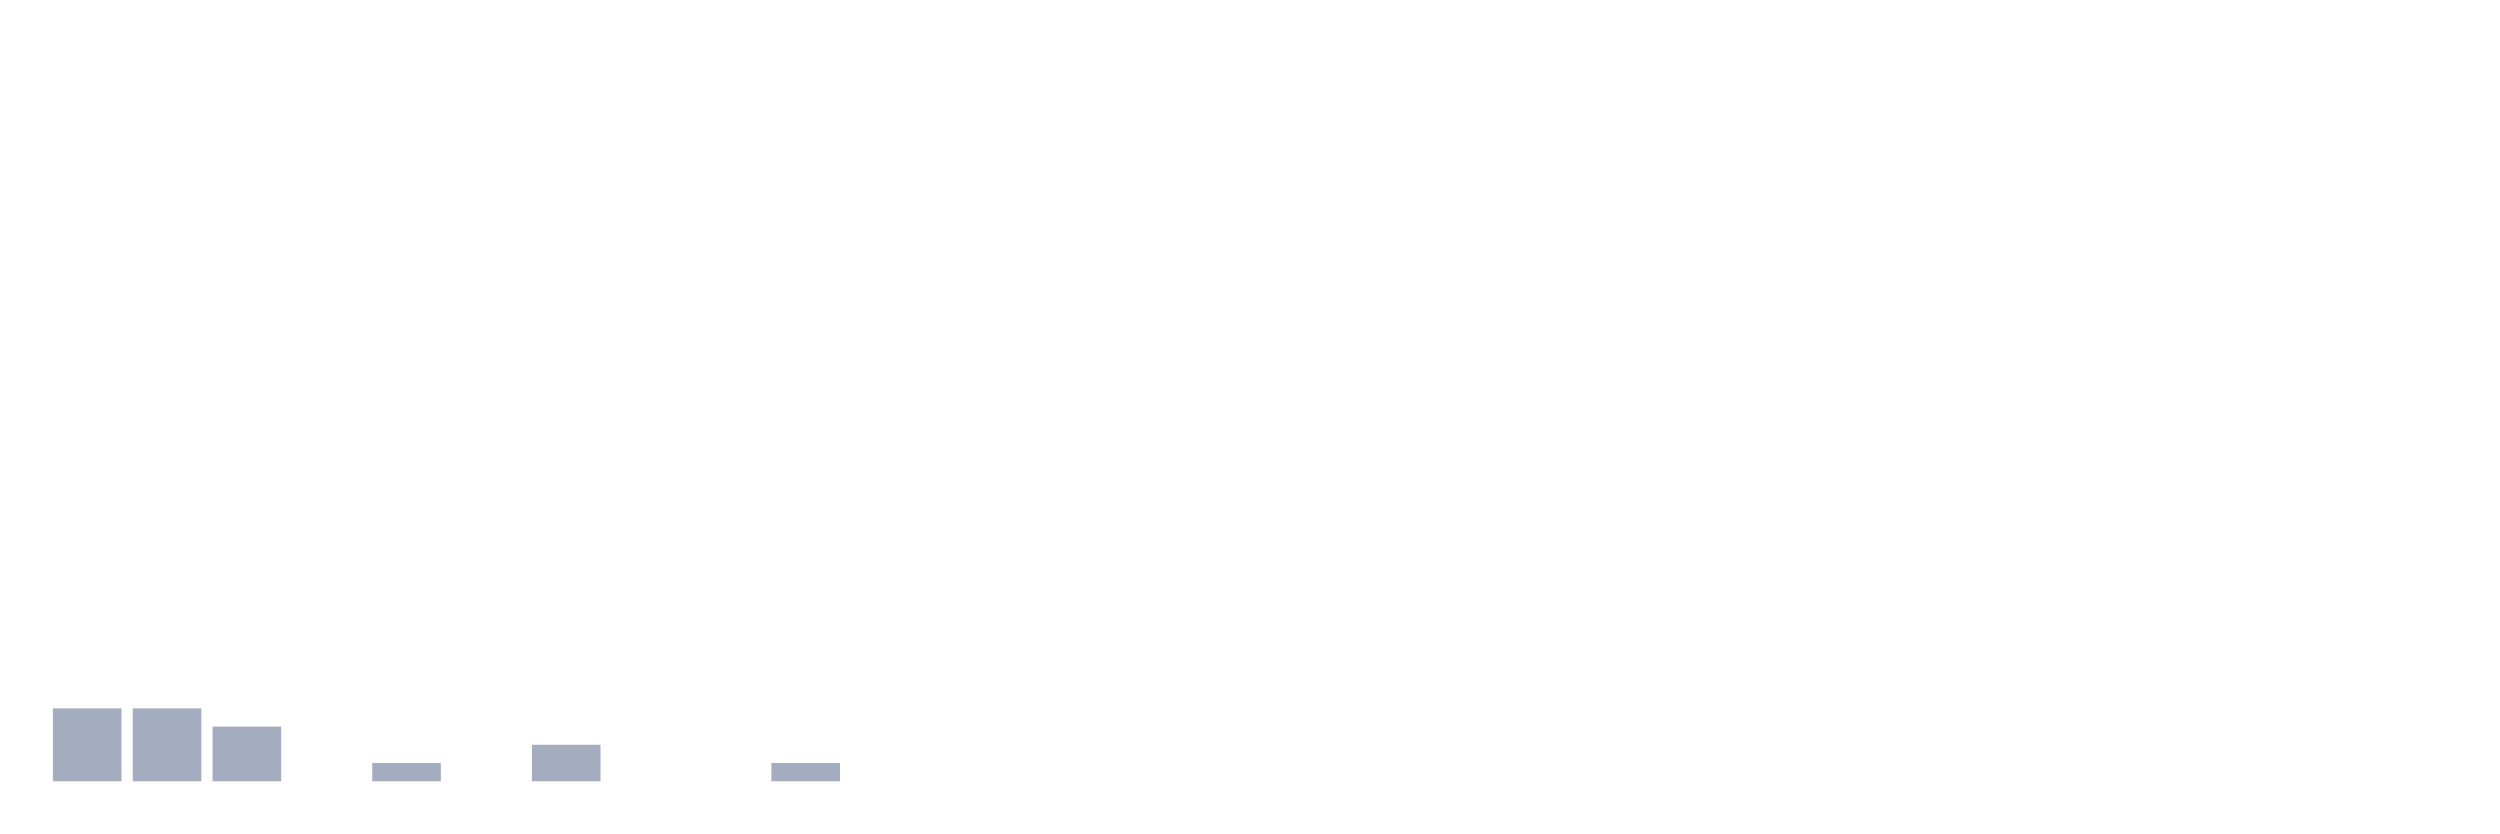
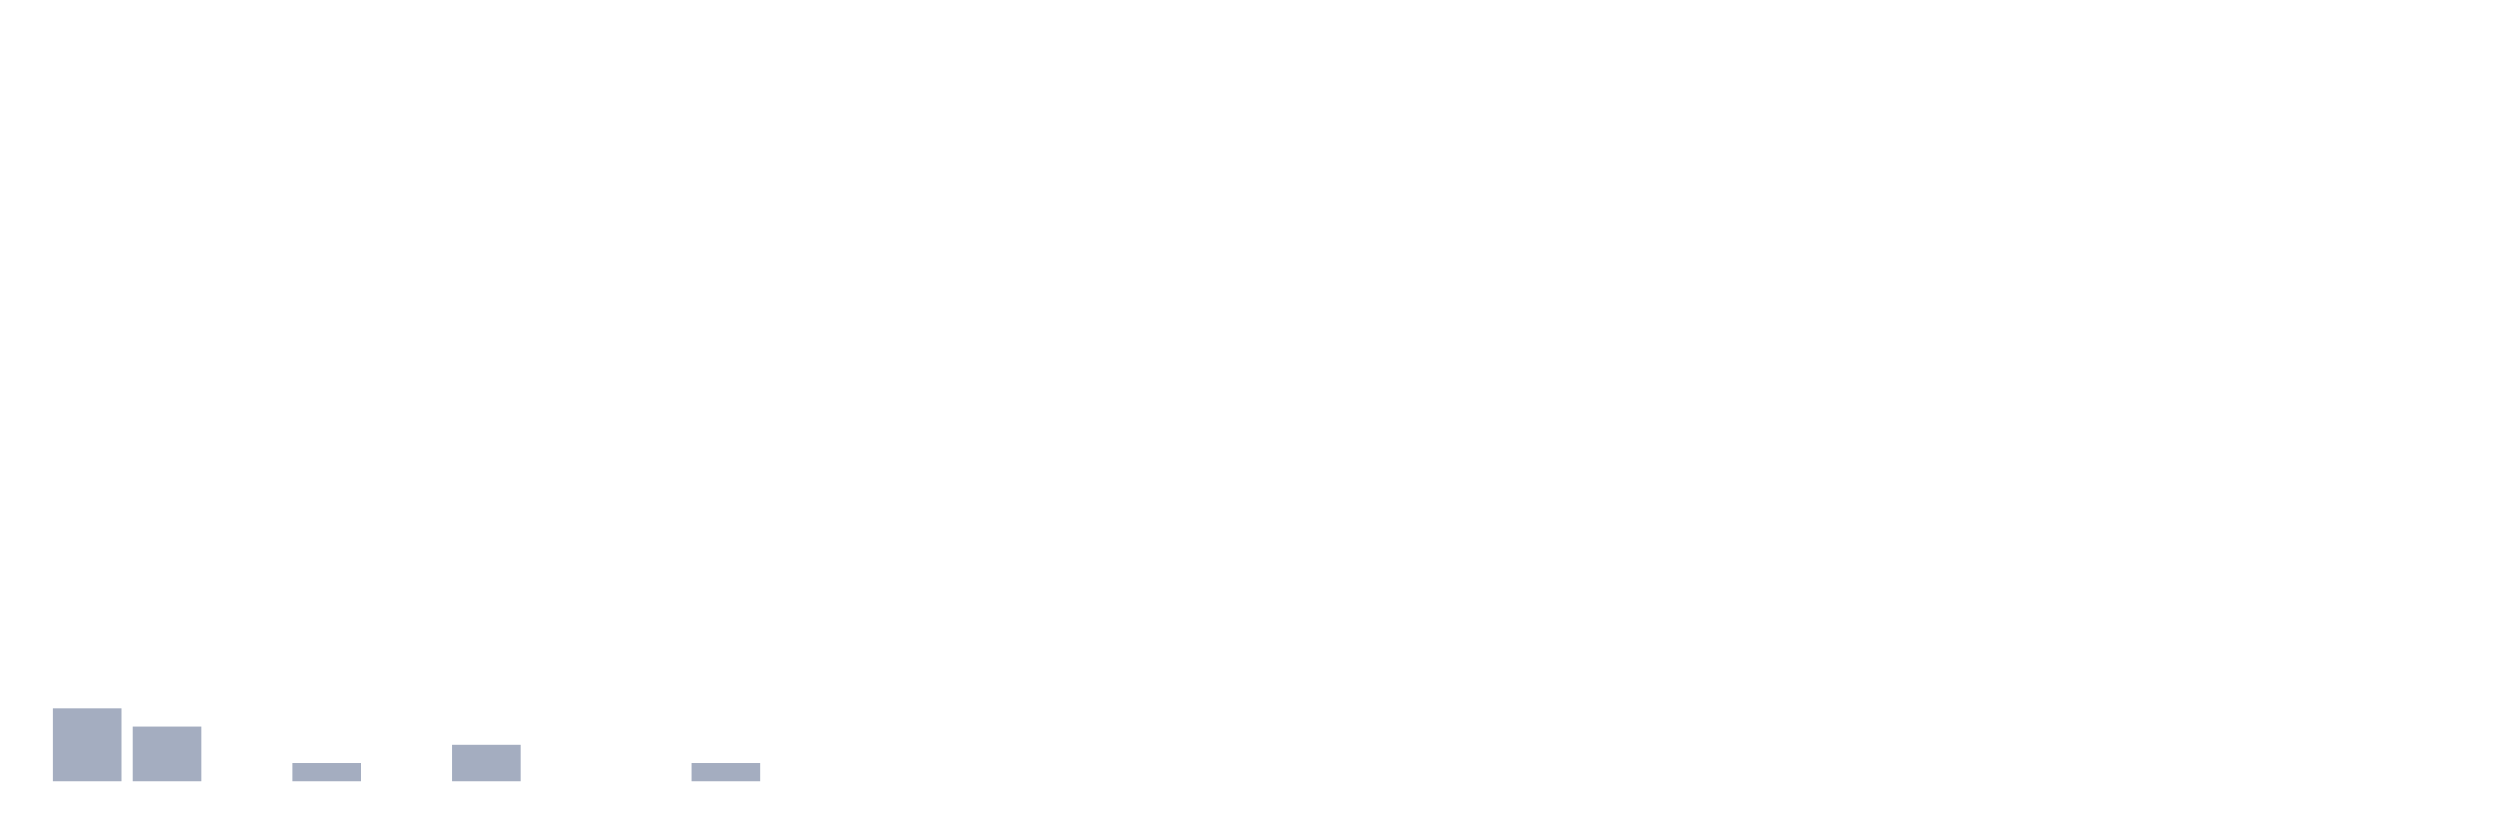
<svg xmlns="http://www.w3.org/2000/svg" viewBox="0 0 480 160">
  <g transform="translate(10,10)">
    <rect class="bar" x="0.153" width="13.175" y="126" height="14" fill="rgb(164,173,192)" />
-     <rect class="bar" x="15.482" width="13.175" y="126" height="14" fill="rgb(164,173,192)" />
-     <rect class="bar" x="30.81" width="13.175" y="129.5" height="10.5" fill="rgb(164,173,192)" />
-     <rect class="bar" x="46.138" width="13.175" y="140" height="0" fill="rgb(164,173,192)" />
-     <rect class="bar" x="61.466" width="13.175" y="136.5" height="3.5" fill="rgb(164,173,192)" />
-     <rect class="bar" x="76.794" width="13.175" y="140" height="0" fill="rgb(164,173,192)" />
-     <rect class="bar" x="92.123" width="13.175" y="133" height="7" fill="rgb(164,173,192)" />
+     <rect class="bar" x="15.482" width="13.175" y="129.5" height="10.5" fill="rgb(164,173,192)" />
+     <rect class="bar" x="30.81" width="13.175" y="140" height="0" fill="rgb(164,173,192)" />
+     <rect class="bar" x="46.138" width="13.175" y="136.5" height="3.5" fill="rgb(164,173,192)" />
+     <rect class="bar" x="61.466" width="13.175" y="140" height="0" fill="rgb(164,173,192)" />
+     <rect class="bar" x="76.794" width="13.175" y="133" height="7" fill="rgb(164,173,192)" />
+     <rect class="bar" x="92.123" width="13.175" y="140" height="0" fill="rgb(164,173,192)" />
    <rect class="bar" x="107.451" width="13.175" y="140" height="0" fill="rgb(164,173,192)" />
-     <rect class="bar" x="122.779" width="13.175" y="140" height="0" fill="rgb(164,173,192)" />
-     <rect class="bar" x="138.107" width="13.175" y="136.5" height="3.5" fill="rgb(164,173,192)" />
+     <rect class="bar" x="122.779" width="13.175" y="136.5" height="3.5" fill="rgb(164,173,192)" />
+     <rect class="bar" x="138.107" width="13.175" y="140" height="0" fill="rgb(164,173,192)" />
    <rect class="bar" x="153.436" width="13.175" y="140" height="0" fill="rgb(164,173,192)" />
    <rect class="bar" x="168.764" width="13.175" y="140" height="0" fill="rgb(164,173,192)" />
    <rect class="bar" x="184.092" width="13.175" y="140" height="0" fill="rgb(164,173,192)" />
    <rect class="bar" x="199.42" width="13.175" y="140" height="0" fill="rgb(164,173,192)" />
    <rect class="bar" x="214.748" width="13.175" y="140" height="0" fill="rgb(164,173,192)" />
    <rect class="bar" x="230.077" width="13.175" y="140" height="0" fill="rgb(164,173,192)" />
    <rect class="bar" x="245.405" width="13.175" y="140" height="0" fill="rgb(164,173,192)" />
    <rect class="bar" x="260.733" width="13.175" y="140" height="0" fill="rgb(164,173,192)" />
    <rect class="bar" x="276.061" width="13.175" y="140" height="0" fill="rgb(164,173,192)" />
    <rect class="bar" x="291.39" width="13.175" y="140" height="0" fill="rgb(164,173,192)" />
    <rect class="bar" x="306.718" width="13.175" y="140" height="0" fill="rgb(164,173,192)" />
    <rect class="bar" x="322.046" width="13.175" y="140" height="0" fill="rgb(164,173,192)" />
    <rect class="bar" x="337.374" width="13.175" y="140" height="0" fill="rgb(164,173,192)" />
    <rect class="bar" x="352.702" width="13.175" y="140" height="0" fill="rgb(164,173,192)" />
    <rect class="bar" x="368.031" width="13.175" y="140" height="0" fill="rgb(164,173,192)" />
    <rect class="bar" x="383.359" width="13.175" y="140" height="0" fill="rgb(164,173,192)" />
    <rect class="bar" x="398.687" width="13.175" y="140" height="0" fill="rgb(164,173,192)" />
    <rect class="bar" x="414.015" width="13.175" y="140" height="0" fill="rgb(164,173,192)" />
    <rect class="bar" x="429.344" width="13.175" y="140" height="0" fill="rgb(164,173,192)" />
    <rect class="bar" x="444.672" width="13.175" y="140" height="0" fill="rgb(164,173,192)" />
  </g>
</svg>
